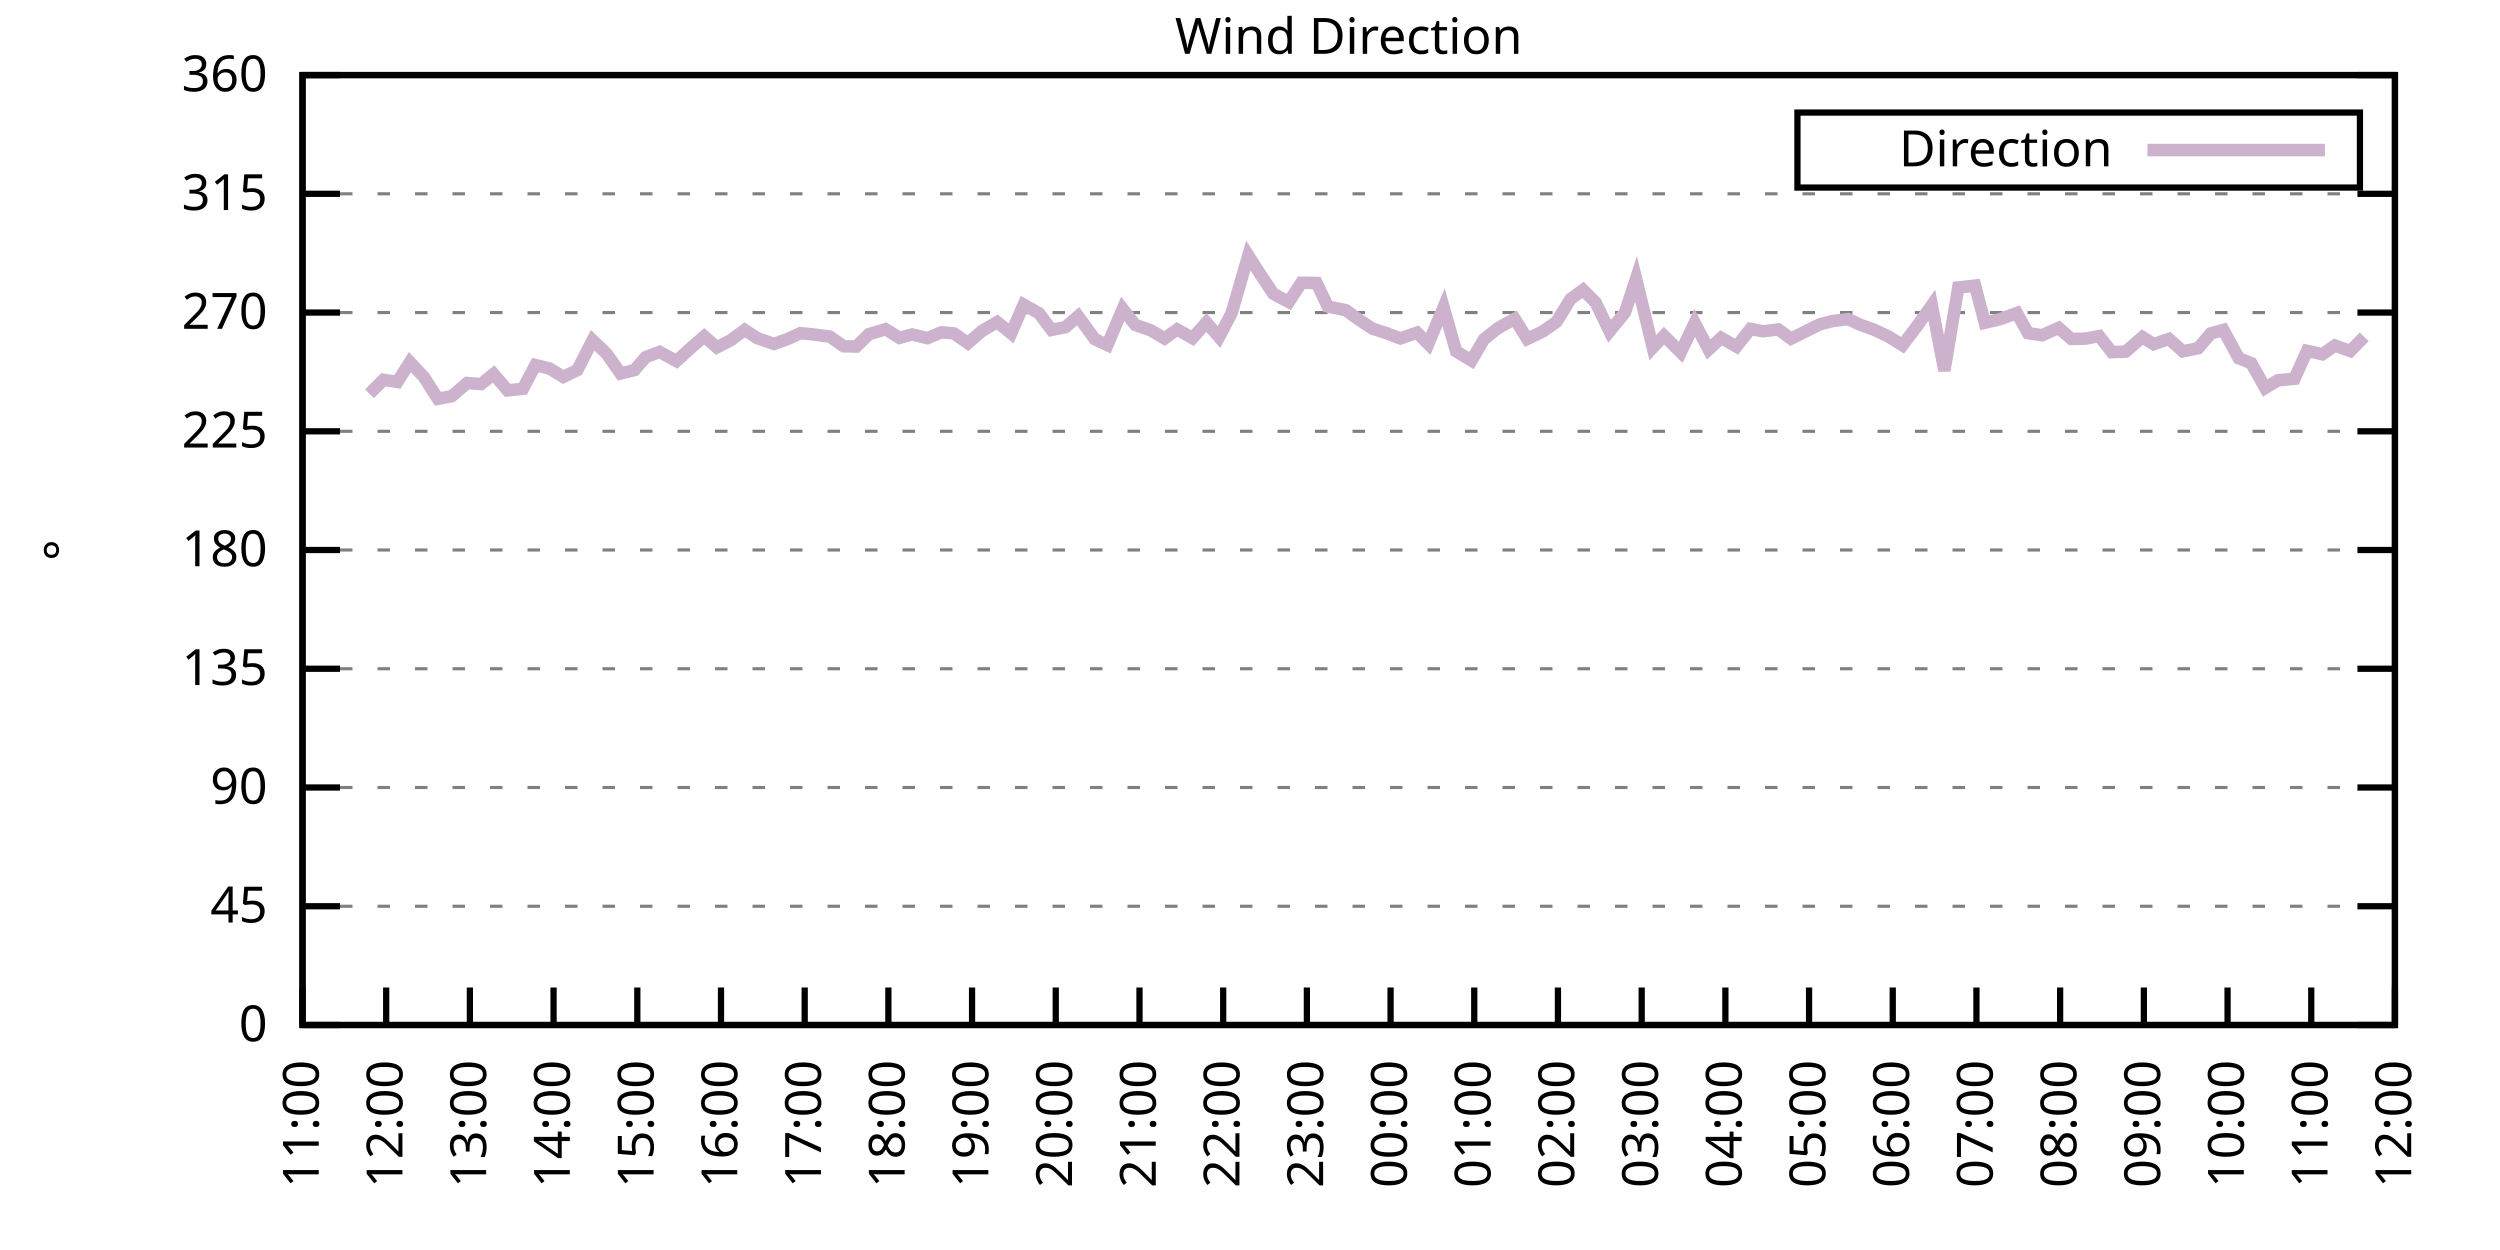
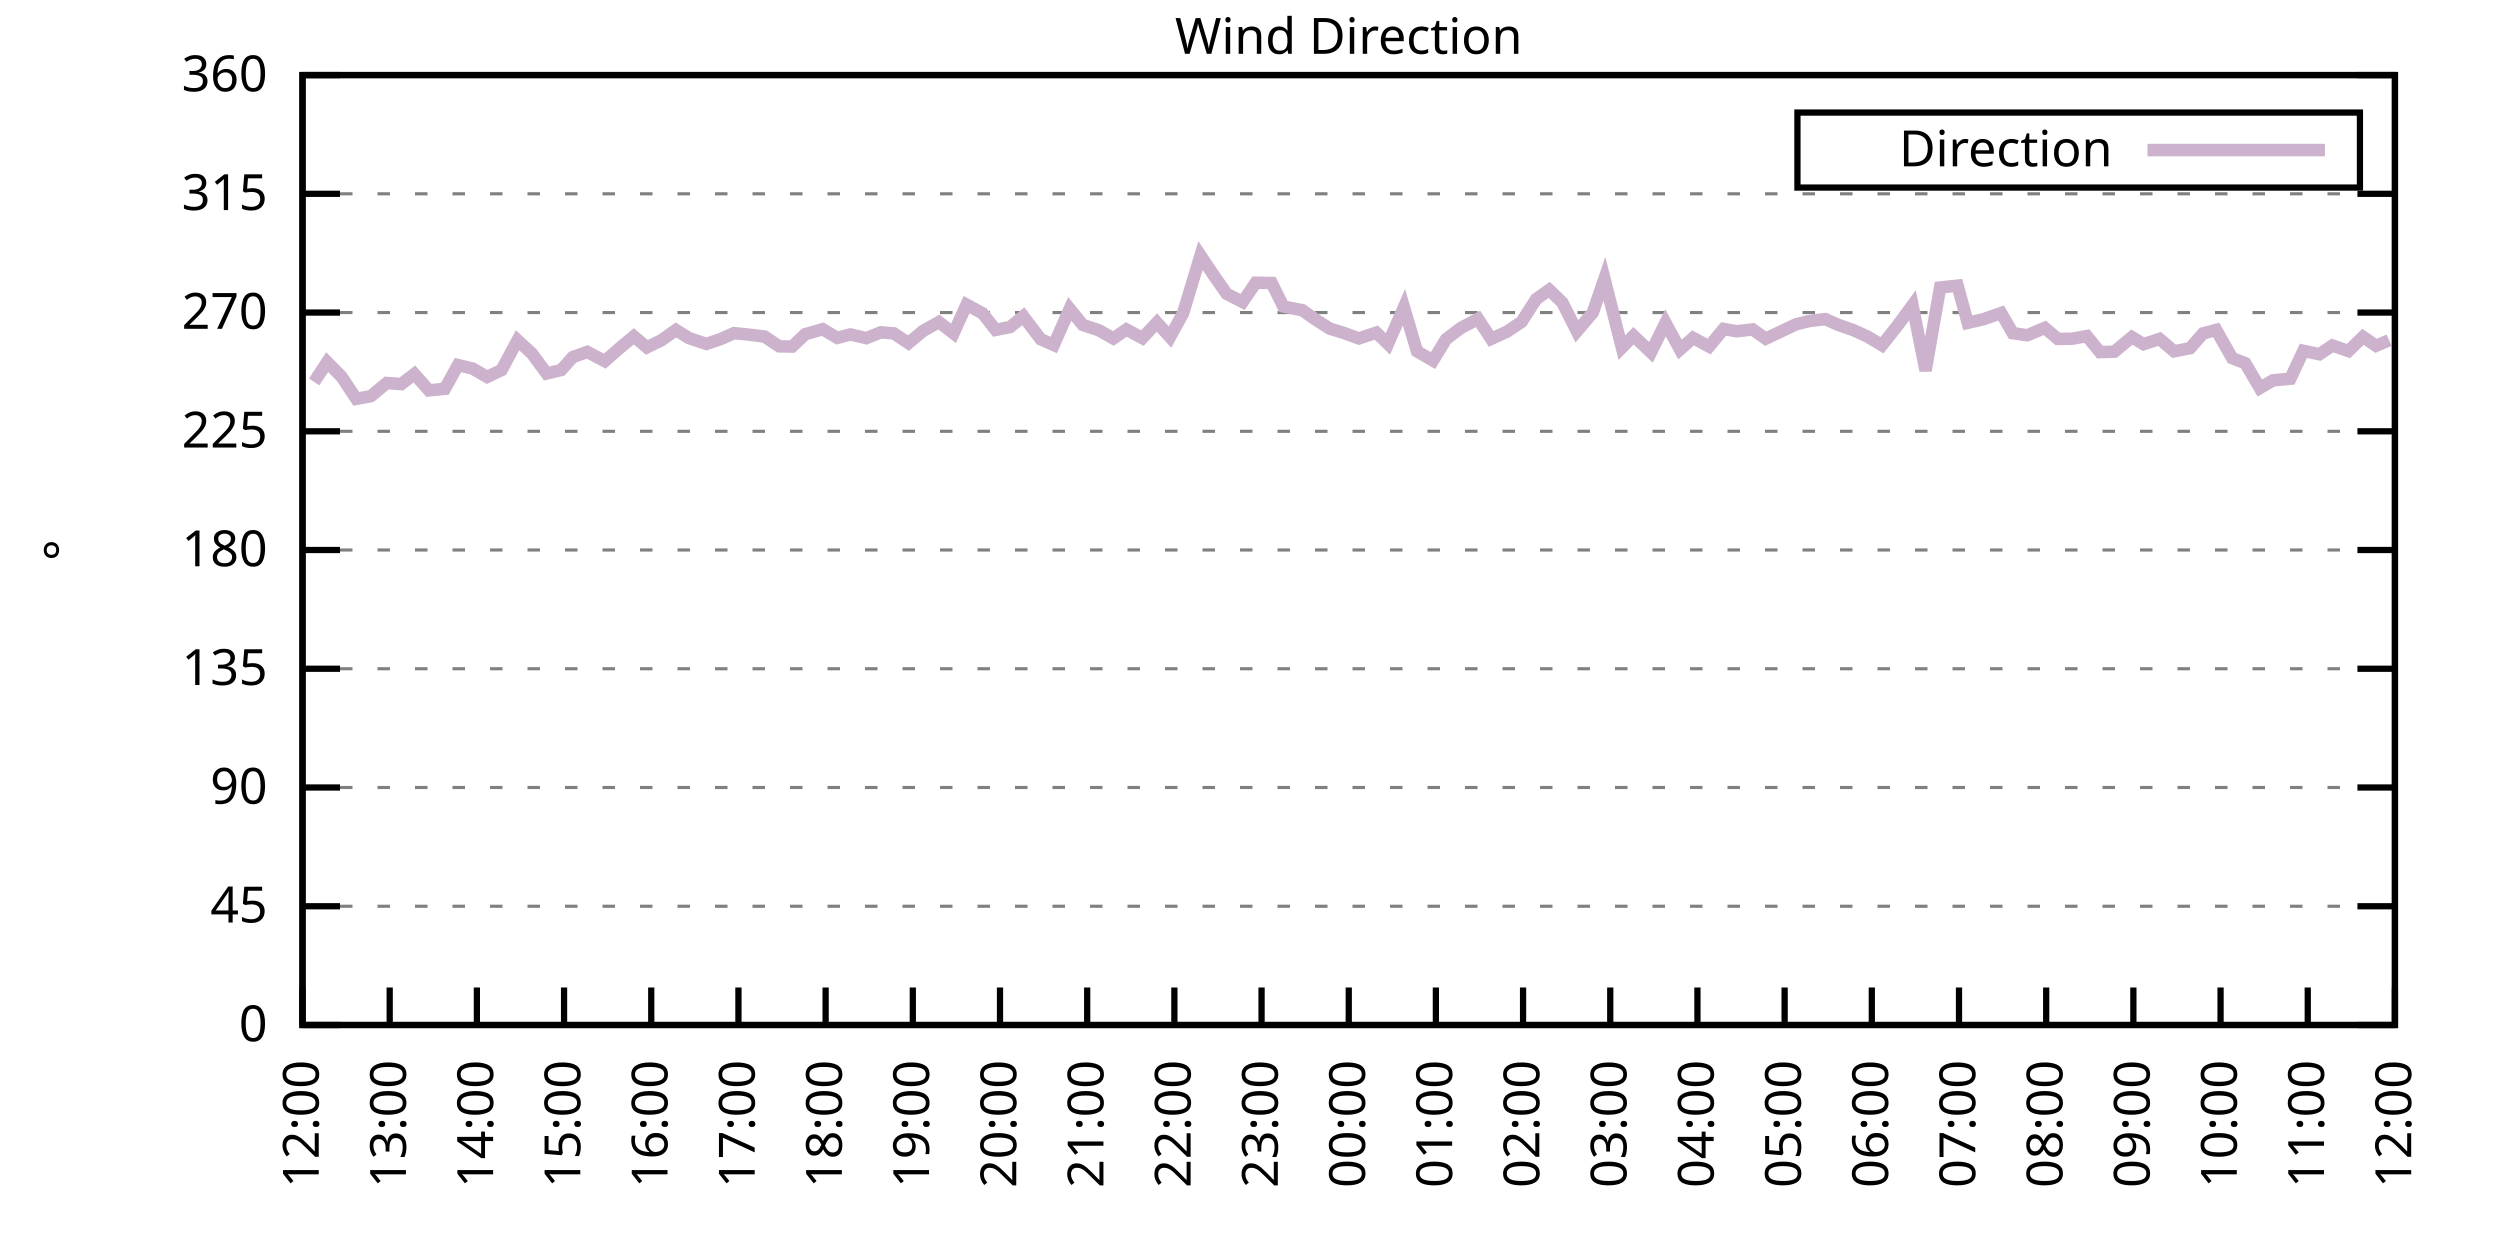
<svg xmlns="http://www.w3.org/2000/svg" xmlns:xlink="http://www.w3.org/1999/xlink" width="400" height="200" viewBox="0 0 400 200">
  <g id="gnuplot_canvas">
    <rect x="0" y="0" width="400" height="200" fill="none" />
    <defs>
      <circle id="gpDot" r="0.5" stroke-width="0.5" stroke="currentColor" />
      <path id="gpPt0" stroke-width="0.333" stroke="currentColor" d="M-1,0 h2 M0,-1 v2" />
      <path id="gpPt1" stroke-width="0.333" stroke="currentColor" d="M-1,-1 L1,1 M1,-1 L-1,1" />
      <path id="gpPt2" stroke-width="0.333" stroke="currentColor" d="M-1,0 L1,0 M0,-1 L0,1 M-1,-1 L1,1 M-1,1 L1,-1" />
      <rect id="gpPt3" stroke-width="0.333" stroke="currentColor" x="-1" y="-1" width="2" height="2" />
      <rect id="gpPt4" stroke-width="0.333" stroke="currentColor" fill="currentColor" x="-1" y="-1" width="2" height="2" />
      <circle id="gpPt5" stroke-width="0.333" stroke="currentColor" cx="0" cy="0" r="1" />
      <use xlink:href="#gpPt5" id="gpPt6" fill="currentColor" stroke="none" />
      <path id="gpPt7" stroke-width="0.333" stroke="currentColor" d="M0,-1.33 L-1.33,0.67 L1.33,0.67 z" />
      <use xlink:href="#gpPt7" id="gpPt8" fill="currentColor" stroke="none" />
      <use xlink:href="#gpPt7" id="gpPt9" stroke="currentColor" transform="rotate(180)" />
      <use xlink:href="#gpPt9" id="gpPt10" fill="currentColor" stroke="none" />
      <use xlink:href="#gpPt3" id="gpPt11" stroke="currentColor" transform="rotate(45)" />
      <use xlink:href="#gpPt11" id="gpPt12" fill="currentColor" stroke="none" />
      <path id="gpPt13" stroke-width="0.333" stroke="currentColor" d="M0,1.330 L1.265,0.411 L0.782,-1.067 L-0.782,-1.076 L-1.265,0.411 z" />
      <use xlink:href="#gpPt13" id="gpPt14" fill="currentColor" stroke="none" />
      <filter id="textbox" filterUnits="objectBoundingBox" x="0" y="0" height="1" width="1">
        <feFlood flood-color="white" flood-opacity="1" result="bgnd" />
        <feComposite in="SourceGraphic" in2="bgnd" operator="atop" />
      </filter>
      <filter id="greybox" filterUnits="objectBoundingBox" x="0" y="0" height="1" width="1">
        <feFlood flood-color="lightgrey" flood-opacity="1" result="grey" />
        <feComposite in="SourceGraphic" in2="grey" operator="atop" />
      </filter>
    </defs>
    <g fill="none" color="white" stroke="currentColor" stroke-width="1.00" stroke-linecap="butt" stroke-linejoin="miter">
</g>
    <g fill="none" color="black" stroke="currentColor" stroke-width="1.00" stroke-linecap="butt" stroke-linejoin="miter">
      <g stroke="none" shape-rendering="crispEdges">
        <polygon fill="rgb(255, 255, 255)" points="48.40,164.00 383.18,164.00 383.18,12.02 48.40,12.02 " />
      </g>
    </g>
    <g fill="none" color="black" stroke="currentColor" stroke-width="1.00" stroke-linecap="butt" stroke-linejoin="miter">
</g>
    <g fill="none" color="black" stroke="black" stroke-width="0.50" stroke-linecap="butt" stroke-linejoin="miter">
</g>
    <g fill="none" color="gray" stroke="currentColor" stroke-width="0.50" stroke-linecap="butt" stroke-linejoin="miter">
      <path stroke="gray" stroke-dasharray="2,4" class="gridline" d="M48.40,164.00 L383.19,164.00  " />
    </g>
    <g fill="none" color="gray" stroke="gray" stroke-width="1.00" stroke-linecap="butt" stroke-linejoin="miter">
</g>
    <g fill="none" color="black" stroke="currentColor" stroke-width="1.00" stroke-linecap="butt" stroke-linejoin="miter">
      <path stroke="black" d="M48.40,164.00 L54.40,164.00 M383.19,164.00 L377.19,164.00  " />
      <g transform="translate(42.80,166.60)" stroke="none" fill="black" font-family="Sans" font-size="8.00" text-anchor="end">
        <text>
          <tspan font-family="Sans"> 0</tspan>
        </text>
      </g>
    </g>
    <g fill="none" color="black" stroke="currentColor" stroke-width="1.00" stroke-linecap="butt" stroke-linejoin="miter">
</g>
    <g fill="none" color="black" stroke="black" stroke-width="0.50" stroke-linecap="butt" stroke-linejoin="miter">
</g>
    <g fill="none" color="gray" stroke="currentColor" stroke-width="0.50" stroke-linecap="butt" stroke-linejoin="miter">
      <path stroke="gray" stroke-dasharray="2,4" class="gridline" d="M48.40,145.00 L383.19,145.00  " />
    </g>
    <g fill="none" color="gray" stroke="gray" stroke-width="1.00" stroke-linecap="butt" stroke-linejoin="miter">
</g>
    <g fill="none" color="black" stroke="currentColor" stroke-width="1.00" stroke-linecap="butt" stroke-linejoin="miter">
      <path stroke="black" d="M48.40,145.00 L54.40,145.00 M383.19,145.00 L377.19,145.00  " />
      <g transform="translate(42.80,147.60)" stroke="none" fill="black" font-family="Sans" font-size="8.00" text-anchor="end">
        <text>
          <tspan font-family="Sans"> 45</tspan>
        </text>
      </g>
    </g>
    <g fill="none" color="black" stroke="currentColor" stroke-width="1.00" stroke-linecap="butt" stroke-linejoin="miter">
</g>
    <g fill="none" color="black" stroke="black" stroke-width="0.50" stroke-linecap="butt" stroke-linejoin="miter">
</g>
    <g fill="none" color="gray" stroke="currentColor" stroke-width="0.50" stroke-linecap="butt" stroke-linejoin="miter">
      <path stroke="gray" stroke-dasharray="2,4" class="gridline" d="M48.40,126.00 L383.19,126.00  " />
    </g>
    <g fill="none" color="gray" stroke="gray" stroke-width="1.00" stroke-linecap="butt" stroke-linejoin="miter">
</g>
    <g fill="none" color="black" stroke="currentColor" stroke-width="1.00" stroke-linecap="butt" stroke-linejoin="miter">
      <path stroke="black" d="M48.40,126.00 L54.40,126.00 M383.19,126.00 L377.19,126.00  " />
      <g transform="translate(42.80,128.60)" stroke="none" fill="black" font-family="Sans" font-size="8.00" text-anchor="end">
        <text>
          <tspan font-family="Sans"> 90</tspan>
        </text>
      </g>
    </g>
    <g fill="none" color="black" stroke="currentColor" stroke-width="1.00" stroke-linecap="butt" stroke-linejoin="miter">
</g>
    <g fill="none" color="black" stroke="black" stroke-width="0.50" stroke-linecap="butt" stroke-linejoin="miter">
</g>
    <g fill="none" color="gray" stroke="currentColor" stroke-width="0.50" stroke-linecap="butt" stroke-linejoin="miter">
      <path stroke="gray" stroke-dasharray="2,4" class="gridline" d="M48.40,107.00 L383.19,107.00  " />
    </g>
    <g fill="none" color="gray" stroke="gray" stroke-width="1.00" stroke-linecap="butt" stroke-linejoin="miter">
</g>
    <g fill="none" color="black" stroke="currentColor" stroke-width="1.00" stroke-linecap="butt" stroke-linejoin="miter">
      <path stroke="black" d="M48.40,107.00 L54.40,107.00 M383.19,107.00 L377.19,107.00  " />
      <g transform="translate(42.80,109.60)" stroke="none" fill="black" font-family="Sans" font-size="8.00" text-anchor="end">
        <text>
          <tspan font-family="Sans"> 135</tspan>
        </text>
      </g>
    </g>
    <g fill="none" color="black" stroke="currentColor" stroke-width="1.00" stroke-linecap="butt" stroke-linejoin="miter">
</g>
    <g fill="none" color="black" stroke="black" stroke-width="0.50" stroke-linecap="butt" stroke-linejoin="miter">
</g>
    <g fill="none" color="gray" stroke="currentColor" stroke-width="0.50" stroke-linecap="butt" stroke-linejoin="miter">
      <path stroke="gray" stroke-dasharray="2,4" class="gridline" d="M48.40,88.00 L383.19,88.00  " />
    </g>
    <g fill="none" color="gray" stroke="gray" stroke-width="1.00" stroke-linecap="butt" stroke-linejoin="miter">
</g>
    <g fill="none" color="black" stroke="currentColor" stroke-width="1.00" stroke-linecap="butt" stroke-linejoin="miter">
      <path stroke="black" d="M48.40,88.00 L54.40,88.00 M383.19,88.00 L377.19,88.00  " />
      <g transform="translate(42.80,90.60)" stroke="none" fill="black" font-family="Sans" font-size="8.00" text-anchor="end">
        <text>
          <tspan font-family="Sans"> 180</tspan>
        </text>
      </g>
    </g>
    <g fill="none" color="black" stroke="currentColor" stroke-width="1.00" stroke-linecap="butt" stroke-linejoin="miter">
</g>
    <g fill="none" color="black" stroke="black" stroke-width="0.50" stroke-linecap="butt" stroke-linejoin="miter">
</g>
    <g fill="none" color="gray" stroke="currentColor" stroke-width="0.50" stroke-linecap="butt" stroke-linejoin="miter">
      <path stroke="gray" stroke-dasharray="2,4" class="gridline" d="M48.40,69.01 L383.19,69.01  " />
    </g>
    <g fill="none" color="gray" stroke="gray" stroke-width="1.00" stroke-linecap="butt" stroke-linejoin="miter">
</g>
    <g fill="none" color="black" stroke="currentColor" stroke-width="1.00" stroke-linecap="butt" stroke-linejoin="miter">
      <path stroke="black" d="M48.40,69.01 L54.40,69.01 M383.19,69.01 L377.19,69.01  " />
      <g transform="translate(42.80,71.61)" stroke="none" fill="black" font-family="Sans" font-size="8.00" text-anchor="end">
        <text>
          <tspan font-family="Sans"> 225</tspan>
        </text>
      </g>
    </g>
    <g fill="none" color="black" stroke="currentColor" stroke-width="1.00" stroke-linecap="butt" stroke-linejoin="miter">
</g>
    <g fill="none" color="black" stroke="black" stroke-width="0.50" stroke-linecap="butt" stroke-linejoin="miter">
</g>
    <g fill="none" color="gray" stroke="currentColor" stroke-width="0.50" stroke-linecap="butt" stroke-linejoin="miter">
      <path stroke="gray" stroke-dasharray="2,4" class="gridline" d="M48.40,50.01 L383.19,50.01  " />
    </g>
    <g fill="none" color="gray" stroke="gray" stroke-width="1.00" stroke-linecap="butt" stroke-linejoin="miter">
</g>
    <g fill="none" color="black" stroke="currentColor" stroke-width="1.00" stroke-linecap="butt" stroke-linejoin="miter">
      <path stroke="black" d="M48.40,50.01 L54.40,50.01 M383.19,50.01 L377.19,50.01  " />
      <g transform="translate(42.80,52.61)" stroke="none" fill="black" font-family="Sans" font-size="8.00" text-anchor="end">
        <text>
          <tspan font-family="Sans"> 270</tspan>
        </text>
      </g>
    </g>
    <g fill="none" color="black" stroke="currentColor" stroke-width="1.00" stroke-linecap="butt" stroke-linejoin="miter">
</g>
    <g fill="none" color="black" stroke="black" stroke-width="0.50" stroke-linecap="butt" stroke-linejoin="miter">
</g>
    <g fill="none" color="gray" stroke="currentColor" stroke-width="0.50" stroke-linecap="butt" stroke-linejoin="miter">
      <path stroke="gray" stroke-dasharray="2,4" class="gridline" d="M48.40,31.01 L383.19,31.01  " />
    </g>
    <g fill="none" color="gray" stroke="gray" stroke-width="1.00" stroke-linecap="butt" stroke-linejoin="miter">
</g>
    <g fill="none" color="black" stroke="currentColor" stroke-width="1.00" stroke-linecap="butt" stroke-linejoin="miter">
      <path stroke="black" d="M48.40,31.01 L54.40,31.01 M383.19,31.01 L377.19,31.01  " />
      <g transform="translate(42.80,33.61)" stroke="none" fill="black" font-family="Sans" font-size="8.00" text-anchor="end">
        <text>
          <tspan font-family="Sans"> 315</tspan>
        </text>
      </g>
    </g>
    <g fill="none" color="black" stroke="currentColor" stroke-width="1.00" stroke-linecap="butt" stroke-linejoin="miter">
</g>
    <g fill="none" color="black" stroke="black" stroke-width="0.50" stroke-linecap="butt" stroke-linejoin="miter">
</g>
    <g fill="none" color="gray" stroke="currentColor" stroke-width="0.50" stroke-linecap="butt" stroke-linejoin="miter">
      <path stroke="gray" stroke-dasharray="2,4" class="gridline" d="M48.40,12.01 L383.19,12.01  " />
    </g>
    <g fill="none" color="gray" stroke="gray" stroke-width="1.00" stroke-linecap="butt" stroke-linejoin="miter">
</g>
    <g fill="none" color="black" stroke="currentColor" stroke-width="1.00" stroke-linecap="butt" stroke-linejoin="miter">
      <path stroke="black" d="M48.40,12.01 L54.40,12.01 M383.19,12.01 L377.19,12.01  " />
      <g transform="translate(42.80,14.61)" stroke="none" fill="black" font-family="Sans" font-size="8.00" text-anchor="end">
        <text>
          <tspan font-family="Sans"> 360</tspan>
        </text>
      </g>
    </g>
    <g fill="none" color="black" stroke="currentColor" stroke-width="1.00" stroke-linecap="butt" stroke-linejoin="miter">
      <path stroke="black" d="M48.40,164.00 L48.40,158.00  " />
      <g transform="translate(51.00,169.60) rotate(270.00)" stroke="none" fill="black" font-family="Sans" font-size="8.00" text-anchor="end">
        <text>
-           <tspan font-family="Sans">11:00</tspan>
-         </text>
-       </g>
-     </g>
-     <g fill="none" color="black" stroke="currentColor" stroke-width="1.00" stroke-linecap="butt" stroke-linejoin="miter">
-       <path stroke="black" d="M61.79,164.00 L61.79,158.00  " />
-       <g transform="translate(64.39,169.60) rotate(270.00)" stroke="none" fill="black" font-family="Sans" font-size="8.00" text-anchor="end">
-         <text>
          <tspan font-family="Sans">12:00</tspan>
        </text>
      </g>
    </g>
    <g fill="none" color="black" stroke="currentColor" stroke-width="1.00" stroke-linecap="butt" stroke-linejoin="miter">
-       <path stroke="black" d="M75.18,164.00 L75.18,158.00  " />
-       <g transform="translate(77.78,169.60) rotate(270.00)" stroke="none" fill="black" font-family="Sans" font-size="8.00" text-anchor="end">
+       <path stroke="black" d="M62.35,164.00 L62.35,158.00  " />
+       <g transform="translate(64.95,169.60) rotate(270.00)" stroke="none" fill="black" font-family="Sans" font-size="8.00" text-anchor="end">
        <text>
          <tspan font-family="Sans">13:00</tspan>
        </text>
      </g>
    </g>
    <g fill="none" color="black" stroke="currentColor" stroke-width="1.00" stroke-linecap="butt" stroke-linejoin="miter">
-       <path stroke="black" d="M88.57,164.00 L88.57,158.00  " />
-       <g transform="translate(91.17,169.60) rotate(270.00)" stroke="none" fill="black" font-family="Sans" font-size="8.00" text-anchor="end">
+       <path stroke="black" d="M76.30,164.00 L76.30,158.00  " />
+       <g transform="translate(78.90,169.60) rotate(270.00)" stroke="none" fill="black" font-family="Sans" font-size="8.00" text-anchor="end">
        <text>
          <tspan font-family="Sans">14:00</tspan>
        </text>
      </g>
    </g>
    <g fill="none" color="black" stroke="currentColor" stroke-width="1.00" stroke-linecap="butt" stroke-linejoin="miter">
-       <path stroke="black" d="M101.97,164.00 L101.97,158.00  " />
-       <g transform="translate(104.57,169.60) rotate(270.00)" stroke="none" fill="black" font-family="Sans" font-size="8.00" text-anchor="end">
+       <path stroke="black" d="M90.25,164.00 L90.25,158.00  " />
+       <g transform="translate(92.85,169.60) rotate(270.00)" stroke="none" fill="black" font-family="Sans" font-size="8.00" text-anchor="end">
        <text>
          <tspan font-family="Sans">15:00</tspan>
        </text>
      </g>
    </g>
    <g fill="none" color="black" stroke="currentColor" stroke-width="1.00" stroke-linecap="butt" stroke-linejoin="miter">
-       <path stroke="black" d="M115.36,164.00 L115.36,158.00  " />
-       <g transform="translate(117.96,169.60) rotate(270.00)" stroke="none" fill="black" font-family="Sans" font-size="8.00" text-anchor="end">
+       <path stroke="black" d="M104.20,164.00 L104.20,158.00  " />
+       <g transform="translate(106.80,169.60) rotate(270.00)" stroke="none" fill="black" font-family="Sans" font-size="8.00" text-anchor="end">
        <text>
          <tspan font-family="Sans">16:00</tspan>
        </text>
      </g>
    </g>
    <g fill="none" color="black" stroke="currentColor" stroke-width="1.00" stroke-linecap="butt" stroke-linejoin="miter">
-       <path stroke="black" d="M128.75,164.00 L128.75,158.00  " />
-       <g transform="translate(131.35,169.60) rotate(270.00)" stroke="none" fill="black" font-family="Sans" font-size="8.00" text-anchor="end">
+       <path stroke="black" d="M118.15,164.00 L118.15,158.00  " />
+       <g transform="translate(120.75,169.60) rotate(270.00)" stroke="none" fill="black" font-family="Sans" font-size="8.00" text-anchor="end">
        <text>
          <tspan font-family="Sans">17:00</tspan>
        </text>
      </g>
    </g>
    <g fill="none" color="black" stroke="currentColor" stroke-width="1.00" stroke-linecap="butt" stroke-linejoin="miter">
-       <path stroke="black" d="M142.14,164.00 L142.14,158.00  " />
-       <g transform="translate(144.74,169.60) rotate(270.00)" stroke="none" fill="black" font-family="Sans" font-size="8.00" text-anchor="end">
+       <path stroke="black" d="M132.10,164.00 L132.10,158.00  " />
+       <g transform="translate(134.70,169.60) rotate(270.00)" stroke="none" fill="black" font-family="Sans" font-size="8.00" text-anchor="end">
        <text>
          <tspan font-family="Sans">18:00</tspan>
        </text>
      </g>
    </g>
    <g fill="none" color="black" stroke="currentColor" stroke-width="1.00" stroke-linecap="butt" stroke-linejoin="miter">
-       <path stroke="black" d="M155.53,164.00 L155.53,158.00  " />
-       <g transform="translate(158.13,169.60) rotate(270.00)" stroke="none" fill="black" font-family="Sans" font-size="8.00" text-anchor="end">
+       <path stroke="black" d="M146.05,164.00 L146.05,158.00  " />
+       <g transform="translate(148.65,169.60) rotate(270.00)" stroke="none" fill="black" font-family="Sans" font-size="8.00" text-anchor="end">
        <text>
          <tspan font-family="Sans">19:00</tspan>
        </text>
      </g>
    </g>
    <g fill="none" color="black" stroke="currentColor" stroke-width="1.00" stroke-linecap="butt" stroke-linejoin="miter">
-       <path stroke="black" d="M168.92,164.00 L168.92,158.00  " />
-       <g transform="translate(171.52,169.60) rotate(270.00)" stroke="none" fill="black" font-family="Sans" font-size="8.00" text-anchor="end">
+       <path stroke="black" d="M160.00,164.00 L160.00,158.00  " />
+       <g transform="translate(162.60,169.60) rotate(270.00)" stroke="none" fill="black" font-family="Sans" font-size="8.00" text-anchor="end">
        <text>
          <tspan font-family="Sans">20:00</tspan>
        </text>
      </g>
    </g>
    <g fill="none" color="black" stroke="currentColor" stroke-width="1.00" stroke-linecap="butt" stroke-linejoin="miter">
-       <path stroke="black" d="M182.32,164.00 L182.32,158.00  " />
-       <g transform="translate(184.92,169.60) rotate(270.00)" stroke="none" fill="black" font-family="Sans" font-size="8.00" text-anchor="end">
+       <path stroke="black" d="M173.95,164.00 L173.95,158.00  " />
+       <g transform="translate(176.55,169.60) rotate(270.00)" stroke="none" fill="black" font-family="Sans" font-size="8.00" text-anchor="end">
        <text>
          <tspan font-family="Sans">21:00</tspan>
        </text>
      </g>
    </g>
    <g fill="none" color="black" stroke="currentColor" stroke-width="1.00" stroke-linecap="butt" stroke-linejoin="miter">
-       <path stroke="black" d="M195.71,164.00 L195.71,158.00  " />
-       <g transform="translate(198.31,169.60) rotate(270.00)" stroke="none" fill="black" font-family="Sans" font-size="8.00" text-anchor="end">
+       <path stroke="black" d="M187.90,164.00 L187.90,158.00  " />
+       <g transform="translate(190.50,169.60) rotate(270.00)" stroke="none" fill="black" font-family="Sans" font-size="8.00" text-anchor="end">
        <text>
          <tspan font-family="Sans">22:00</tspan>
        </text>
      </g>
    </g>
    <g fill="none" color="black" stroke="currentColor" stroke-width="1.00" stroke-linecap="butt" stroke-linejoin="miter">
-       <path stroke="black" d="M209.10,164.00 L209.10,158.00  " />
-       <g transform="translate(211.70,169.60) rotate(270.00)" stroke="none" fill="black" font-family="Sans" font-size="8.00" text-anchor="end">
+       <path stroke="black" d="M201.85,164.00 L201.85,158.00  " />
+       <g transform="translate(204.45,169.60) rotate(270.00)" stroke="none" fill="black" font-family="Sans" font-size="8.00" text-anchor="end">
        <text>
          <tspan font-family="Sans">23:00</tspan>
        </text>
      </g>
    </g>
    <g fill="none" color="black" stroke="currentColor" stroke-width="1.00" stroke-linecap="butt" stroke-linejoin="miter">
-       <path stroke="black" d="M222.49,164.00 L222.49,158.00  " />
-       <g transform="translate(225.09,169.60) rotate(270.00)" stroke="none" fill="black" font-family="Sans" font-size="8.00" text-anchor="end">
+       <path stroke="black" d="M215.80,164.00 L215.80,158.00  " />
+       <g transform="translate(218.40,169.60) rotate(270.00)" stroke="none" fill="black" font-family="Sans" font-size="8.00" text-anchor="end">
        <text>
          <tspan font-family="Sans">00:00</tspan>
        </text>
      </g>
    </g>
    <g fill="none" color="black" stroke="currentColor" stroke-width="1.00" stroke-linecap="butt" stroke-linejoin="miter">
-       <path stroke="black" d="M235.88,164.00 L235.88,158.00  " />
-       <g transform="translate(238.48,169.60) rotate(270.00)" stroke="none" fill="black" font-family="Sans" font-size="8.00" text-anchor="end">
+       <path stroke="black" d="M229.74,164.00 L229.74,158.00  " />
+       <g transform="translate(232.34,169.60) rotate(270.00)" stroke="none" fill="black" font-family="Sans" font-size="8.00" text-anchor="end">
        <text>
          <tspan font-family="Sans">01:00</tspan>
        </text>
      </g>
    </g>
    <g fill="none" color="black" stroke="currentColor" stroke-width="1.00" stroke-linecap="butt" stroke-linejoin="miter">
-       <path stroke="black" d="M249.27,164.00 L249.27,158.00  " />
-       <g transform="translate(251.87,169.60) rotate(270.00)" stroke="none" fill="black" font-family="Sans" font-size="8.00" text-anchor="end">
+       <path stroke="black" d="M243.69,164.00 L243.69,158.00  " />
+       <g transform="translate(246.29,169.60) rotate(270.00)" stroke="none" fill="black" font-family="Sans" font-size="8.00" text-anchor="end">
        <text>
          <tspan font-family="Sans">02:00</tspan>
        </text>
      </g>
    </g>
    <g fill="none" color="black" stroke="currentColor" stroke-width="1.00" stroke-linecap="butt" stroke-linejoin="miter">
-       <path stroke="black" d="M262.67,164.00 L262.67,158.00  " />
-       <g transform="translate(265.27,169.60) rotate(270.00)" stroke="none" fill="black" font-family="Sans" font-size="8.00" text-anchor="end">
+       <path stroke="black" d="M257.64,164.00 L257.64,158.00  " />
+       <g transform="translate(260.24,169.60) rotate(270.00)" stroke="none" fill="black" font-family="Sans" font-size="8.00" text-anchor="end">
        <text>
          <tspan font-family="Sans">03:00</tspan>
        </text>
      </g>
    </g>
    <g fill="none" color="black" stroke="currentColor" stroke-width="1.00" stroke-linecap="butt" stroke-linejoin="miter">
-       <path stroke="black" d="M276.06,164.00 L276.06,158.00  " />
-       <g transform="translate(278.66,169.60) rotate(270.00)" stroke="none" fill="black" font-family="Sans" font-size="8.00" text-anchor="end">
+       <path stroke="black" d="M271.59,164.00 L271.59,158.00  " />
+       <g transform="translate(274.19,169.60) rotate(270.00)" stroke="none" fill="black" font-family="Sans" font-size="8.00" text-anchor="end">
        <text>
          <tspan font-family="Sans">04:00</tspan>
        </text>
      </g>
    </g>
    <g fill="none" color="black" stroke="currentColor" stroke-width="1.00" stroke-linecap="butt" stroke-linejoin="miter">
-       <path stroke="black" d="M289.45,164.00 L289.45,158.00  " />
-       <g transform="translate(292.05,169.60) rotate(270.00)" stroke="none" fill="black" font-family="Sans" font-size="8.00" text-anchor="end">
+       <path stroke="black" d="M285.54,164.00 L285.54,158.00  " />
+       <g transform="translate(288.14,169.60) rotate(270.00)" stroke="none" fill="black" font-family="Sans" font-size="8.00" text-anchor="end">
        <text>
          <tspan font-family="Sans">05:00</tspan>
        </text>
      </g>
    </g>
    <g fill="none" color="black" stroke="currentColor" stroke-width="1.00" stroke-linecap="butt" stroke-linejoin="miter">
-       <path stroke="black" d="M302.84,164.00 L302.84,158.00  " />
-       <g transform="translate(305.44,169.60) rotate(270.00)" stroke="none" fill="black" font-family="Sans" font-size="8.00" text-anchor="end">
+       <path stroke="black" d="M299.49,164.00 L299.49,158.00  " />
+       <g transform="translate(302.09,169.60) rotate(270.00)" stroke="none" fill="black" font-family="Sans" font-size="8.00" text-anchor="end">
        <text>
          <tspan font-family="Sans">06:00</tspan>
        </text>
      </g>
    </g>
    <g fill="none" color="black" stroke="currentColor" stroke-width="1.00" stroke-linecap="butt" stroke-linejoin="miter">
-       <path stroke="black" d="M316.23,164.00 L316.23,158.00  " />
-       <g transform="translate(318.83,169.60) rotate(270.00)" stroke="none" fill="black" font-family="Sans" font-size="8.00" text-anchor="end">
+       <path stroke="black" d="M313.44,164.00 L313.44,158.00  " />
+       <g transform="translate(316.04,169.60) rotate(270.00)" stroke="none" fill="black" font-family="Sans" font-size="8.00" text-anchor="end">
        <text>
          <tspan font-family="Sans">07:00</tspan>
        </text>
      </g>
    </g>
    <g fill="none" color="black" stroke="currentColor" stroke-width="1.00" stroke-linecap="butt" stroke-linejoin="miter">
-       <path stroke="black" d="M329.62,164.00 L329.62,158.00  " />
-       <g transform="translate(332.22,169.60) rotate(270.00)" stroke="none" fill="black" font-family="Sans" font-size="8.00" text-anchor="end">
+       <path stroke="black" d="M327.39,164.00 L327.39,158.00  " />
+       <g transform="translate(329.99,169.60) rotate(270.00)" stroke="none" fill="black" font-family="Sans" font-size="8.00" text-anchor="end">
        <text>
          <tspan font-family="Sans">08:00</tspan>
        </text>
      </g>
    </g>
    <g fill="none" color="black" stroke="currentColor" stroke-width="1.00" stroke-linecap="butt" stroke-linejoin="miter">
-       <path stroke="black" d="M343.02,164.00 L343.02,158.00  " />
-       <g transform="translate(345.62,169.60) rotate(270.00)" stroke="none" fill="black" font-family="Sans" font-size="8.00" text-anchor="end">
+       <path stroke="black" d="M341.34,164.00 L341.34,158.00  " />
+       <g transform="translate(343.94,169.60) rotate(270.00)" stroke="none" fill="black" font-family="Sans" font-size="8.00" text-anchor="end">
        <text>
          <tspan font-family="Sans">09:00</tspan>
        </text>
      </g>
    </g>
    <g fill="none" color="black" stroke="currentColor" stroke-width="1.00" stroke-linecap="butt" stroke-linejoin="miter">
-       <path stroke="black" d="M356.41,164.00 L356.41,158.00  " />
-       <g transform="translate(359.01,169.60) rotate(270.00)" stroke="none" fill="black" font-family="Sans" font-size="8.00" text-anchor="end">
+       <path stroke="black" d="M355.29,164.00 L355.29,158.00  " />
+       <g transform="translate(357.89,169.60) rotate(270.00)" stroke="none" fill="black" font-family="Sans" font-size="8.00" text-anchor="end">
        <text>
          <tspan font-family="Sans">10:00</tspan>
        </text>
      </g>
    </g>
    <g fill="none" color="black" stroke="currentColor" stroke-width="1.00" stroke-linecap="butt" stroke-linejoin="miter">
-       <path stroke="black" d="M369.80,164.00 L369.80,158.00  " />
-       <g transform="translate(372.40,169.60) rotate(270.00)" stroke="none" fill="black" font-family="Sans" font-size="8.00" text-anchor="end">
+       <path stroke="black" d="M369.24,164.00 L369.24,158.00  " />
+       <g transform="translate(371.84,169.60) rotate(270.00)" stroke="none" fill="black" font-family="Sans" font-size="8.00" text-anchor="end">
        <text>
          <tspan font-family="Sans">11:00</tspan>
        </text>
      </g>
    </g>
    <g fill="none" color="black" stroke="currentColor" stroke-width="1.00" stroke-linecap="butt" stroke-linejoin="miter">
      <path stroke="black" d="M383.19,164.00 L383.19,158.00  " />
      <g transform="translate(385.79,169.60) rotate(270.00)" stroke="none" fill="black" font-family="Sans" font-size="8.00" text-anchor="end">
        <text>
          <tspan font-family="Sans">12:00</tspan>
        </text>
      </g>
    </g>
    <g fill="none" color="black" stroke="currentColor" stroke-width="1.00" stroke-linecap="butt" stroke-linejoin="miter">
</g>
    <g fill="none" color="black" stroke="currentColor" stroke-width="1.00" stroke-linecap="butt" stroke-linejoin="miter">
      <path stroke="black" d="M48.40,12.01 L48.40,164.00 L383.19,164.00 L383.19,12.01 L48.40,12.01 Z  " />
    </g>
    <g fill="none" color="black" stroke="currentColor" stroke-width="1.00" stroke-linecap="butt" stroke-linejoin="miter">
</g>
    <g fill="none" color="black" stroke="currentColor" stroke-width="1.00" stroke-linecap="butt" stroke-linejoin="miter">
      <path stroke="black" d="M287.59,30.01 L287.59,18.01 L377.59,18.01 L377.59,30.01 L287.59,30.01 Z  " />
    </g>
    <g id="Wind_direction_plot_1">
      <g fill="none" color="white" stroke="black" stroke-width="2.00" stroke-linecap="butt" stroke-linejoin="miter">
</g>
      <g fill="none" color="black" stroke="currentColor" stroke-width="2.00" stroke-linecap="butt" stroke-linejoin="miter">
        <g transform="translate(337.99,26.61)" stroke="none" fill="black" font-family="Sans" font-size="8.00" text-anchor="end">
          <text>
            <tspan font-family="Sans">Direction</tspan>
          </text>
        </g>
      </g>
      <g fill="none" color="black" stroke="currentColor" stroke-width="2.00" stroke-linecap="butt" stroke-linejoin="miter">
-         <path stroke="rgb(204, 178, 204)" d="M343.59,24.01 L371.99,24.01 M59.11,63.01 L61.35,60.77 L63.58,61.11 L65.59,57.94 L67.82,60.31 L70.05,63.81   L72.28,63.39 L74.74,61.28 L76.97,61.45 L78.98,59.84 L81.21,62.46 L83.66,62.21 L85.67,58.41 L87.91,58.96   L90.14,60.31 L92.37,59.21 L94.82,54.44 L97.06,56.59 L99.29,59.76 L101.52,59.21 L103.31,57.14 L105.54,56.30   L108.22,57.78 L110.45,55.75 L112.68,53.81 L114.69,55.58 L116.92,54.44 L119.15,52.79 L121.16,54.10 L123.84,55.03   L126.07,54.23 L128.08,53.30 L130.09,53.51 L132.77,53.85 L135.00,55.41 L137.01,55.45 L139.02,53.47 L141.69,52.67   L143.93,54.06 L145.94,53.51 L148.39,54.10 L150.62,53.17 L152.63,53.34 L154.86,54.90 L157.10,52.96 L159.55,51.53   L161.78,53.34 L163.79,48.74 L166.25,50.13 L168.25,52.79 L170.49,52.33 L172.50,50.60 L175.17,54.27 L177.18,55.20   L179.64,49.42 L181.65,51.99 L184.10,52.84 L186.33,54.15 L188.34,52.71 L190.80,54.10 L193.03,51.61 L195.04,53.93   L197.05,50.13 L199.73,40.89 L201.73,44.01 L203.74,47.01 L206.20,48.32 L208.21,45.24 L210.66,45.28 L212.45,49.04   L215.35,49.63 L217.36,51.11 L219.59,52.58 L221.82,53.30 L224.05,54.15 L226.73,53.22 L228.52,55.03 L230.97,49.16   L232.98,56.21 L235.44,57.69 L237.44,54.27 L239.68,52.50 L242.36,51.02 L244.36,54.23 L246.82,53.05 L249.05,51.49   L251.28,47.85 L253.29,46.38 L255.30,48.40 L257.53,53.01 L259.99,50.01 L261.77,44.60 L264.45,55.62 L266.24,53.72   L268.92,56.38 L271.15,51.65 L273.38,55.92 L275.39,54.06 L277.84,55.45 L280.07,52.63 L282.08,53.01 L284.54,52.71   L286.55,54.19 L291.23,51.87 L293.24,51.36 L295.70,51.06 L297.71,51.99 L299.94,52.79 L302.17,53.85 L304.40,55.24   L306.86,51.99 L309.09,48.83 L311.10,59.30 L313.33,46.00 L316.01,45.70 L317.57,51.65 L320.03,51.06 L322.70,50.09   L324.49,53.30 L326.72,53.64 L329.40,52.46 L331.41,54.23 L333.64,54.19 L335.87,53.77 L337.88,56.34 L340.11,56.26   L342.79,53.93 L344.58,55.07 L347.03,54.23 L349.26,56.21 L351.72,55.71 L353.73,53.34 L355.74,52.79 L358.19,57.31   L360.20,58.11 L362.43,62.08 L364.44,60.86 L367.12,60.60 L369.13,56.13 L371.58,56.68 L373.59,55.28 L376.05,56.17   L378.28,53.89  " />
+         <path stroke="rgb(204, 178, 204)" d="M343.59,24.01 L371.99,24.01 M50.26,61.11 L52.35,57.94 L54.68,60.31 L57.00,63.81 L59.33,63.39 L61.88,61.28   L64.21,61.45 L66.30,59.84 L68.63,62.46 L71.18,62.21 L73.28,58.41 L75.60,58.96 L77.93,60.31 L80.25,59.21   L82.81,54.44 L85.13,56.59 L87.46,59.76 L89.78,59.21 L91.64,57.14 L93.97,56.30 L96.76,57.78 L99.08,55.75   L101.41,53.81 L103.50,55.58 L105.83,54.44 L108.15,52.79 L110.24,54.10 L113.03,55.03 L115.36,54.23 L117.45,53.30   L119.54,53.51 L122.33,53.85 L124.66,55.41 L126.75,55.45 L128.84,53.47 L131.63,52.67 L133.96,54.06 L136.05,53.51   L138.61,54.10 L140.93,53.17 L143.02,53.34 L145.35,54.90 L147.67,52.96 L150.23,51.53 L152.56,53.34 L154.65,48.74   L157.21,50.13 L159.30,52.79 L161.62,52.33 L163.72,50.60 L166.51,54.27 L168.60,55.20 L171.16,49.42 L173.25,51.99   L175.81,52.84 L178.13,54.15 L180.22,52.71 L182.78,54.10 L185.11,51.61 L187.20,53.93 L189.29,50.13 L192.08,40.89   L194.17,44.01 L196.27,47.01 L198.82,48.32 L200.92,45.24 L203.47,45.28 L205.33,49.04 L208.36,49.63 L210.45,51.11   L212.77,52.58 L215.10,53.30 L217.42,54.15 L220.21,53.22 L222.07,55.03 L224.63,49.16 L226.72,56.21 L229.28,57.69   L231.37,54.27 L233.70,52.50 L236.49,51.02 L238.58,54.23 L241.14,53.05 L243.46,51.49 L245.79,47.85 L247.88,46.38   L249.97,48.40 L252.30,53.01 L254.85,50.01 L256.71,44.60 L259.50,55.62 L261.36,53.72 L264.15,56.38 L266.48,51.65   L268.80,55.92 L270.90,54.06 L273.45,55.45 L275.78,52.63 L277.87,53.01 L280.43,52.71 L282.52,54.19 L287.40,51.87   L289.50,51.36 L292.05,51.06 L294.15,51.99 L296.47,52.79 L298.80,53.85 L301.12,55.24 L303.68,51.99 L306.00,48.83   L308.09,59.30 L310.42,46.00 L313.21,45.70 L314.84,51.65 L317.39,51.06 L320.18,50.09 L322.04,53.30 L324.37,53.64   L327.16,52.46 L329.25,54.23 L331.58,54.19 L333.90,53.77 L335.99,56.34 L338.32,56.26 L341.11,53.93 L342.97,55.07   L345.53,54.23 L347.85,56.21 L350.41,55.71 L352.50,53.34 L354.59,52.79 L357.15,57.31 L359.24,58.11 L361.57,62.08   L363.66,60.86 L366.45,60.60 L368.54,56.13 L371.10,56.68 L373.19,55.28 L375.75,56.17 L378.08,53.89 L380.17,55.33   L382.26,54.44  " />
      </g>
    </g>
    <g fill="none" color="black" stroke="currentColor" stroke-width="2.00" stroke-linecap="butt" stroke-linejoin="miter">
</g>
    <g fill="none" color="black" stroke="black" stroke-width="1.00" stroke-linecap="butt" stroke-linejoin="miter">
</g>
    <g fill="none" color="black" stroke="currentColor" stroke-width="1.00" stroke-linecap="butt" stroke-linejoin="miter">
      <path stroke="black" d="M48.40,12.01 L48.40,164.00 L383.19,164.00 L383.19,12.01 L48.40,12.01 Z  " />
      <g transform="translate(12.80,88.01) rotate(270.00)" stroke="none" fill="black" font-family="Sans" font-size="8.00" text-anchor="middle">
        <text>
          <tspan font-family="Sans">°</tspan>
        </text>
      </g>
    </g>
    <g fill="none" color="black" stroke="currentColor" stroke-width="1.00" stroke-linecap="butt" stroke-linejoin="miter">
</g>
    <g fill="none" color="black" stroke="currentColor" stroke-width="1.00" stroke-linecap="butt" stroke-linejoin="miter">
      <g transform="translate(215.79,8.61)" stroke="none" fill="black" font-family="Sans" font-size="8.00" text-anchor="middle">
        <text>
          <tspan font-family="Sans">Wind Direction</tspan>
        </text>
      </g>
    </g>
    <g fill="none" color="black" stroke="currentColor" stroke-width="1.00" stroke-linecap="butt" stroke-linejoin="miter">
</g>
  </g>
</svg>
